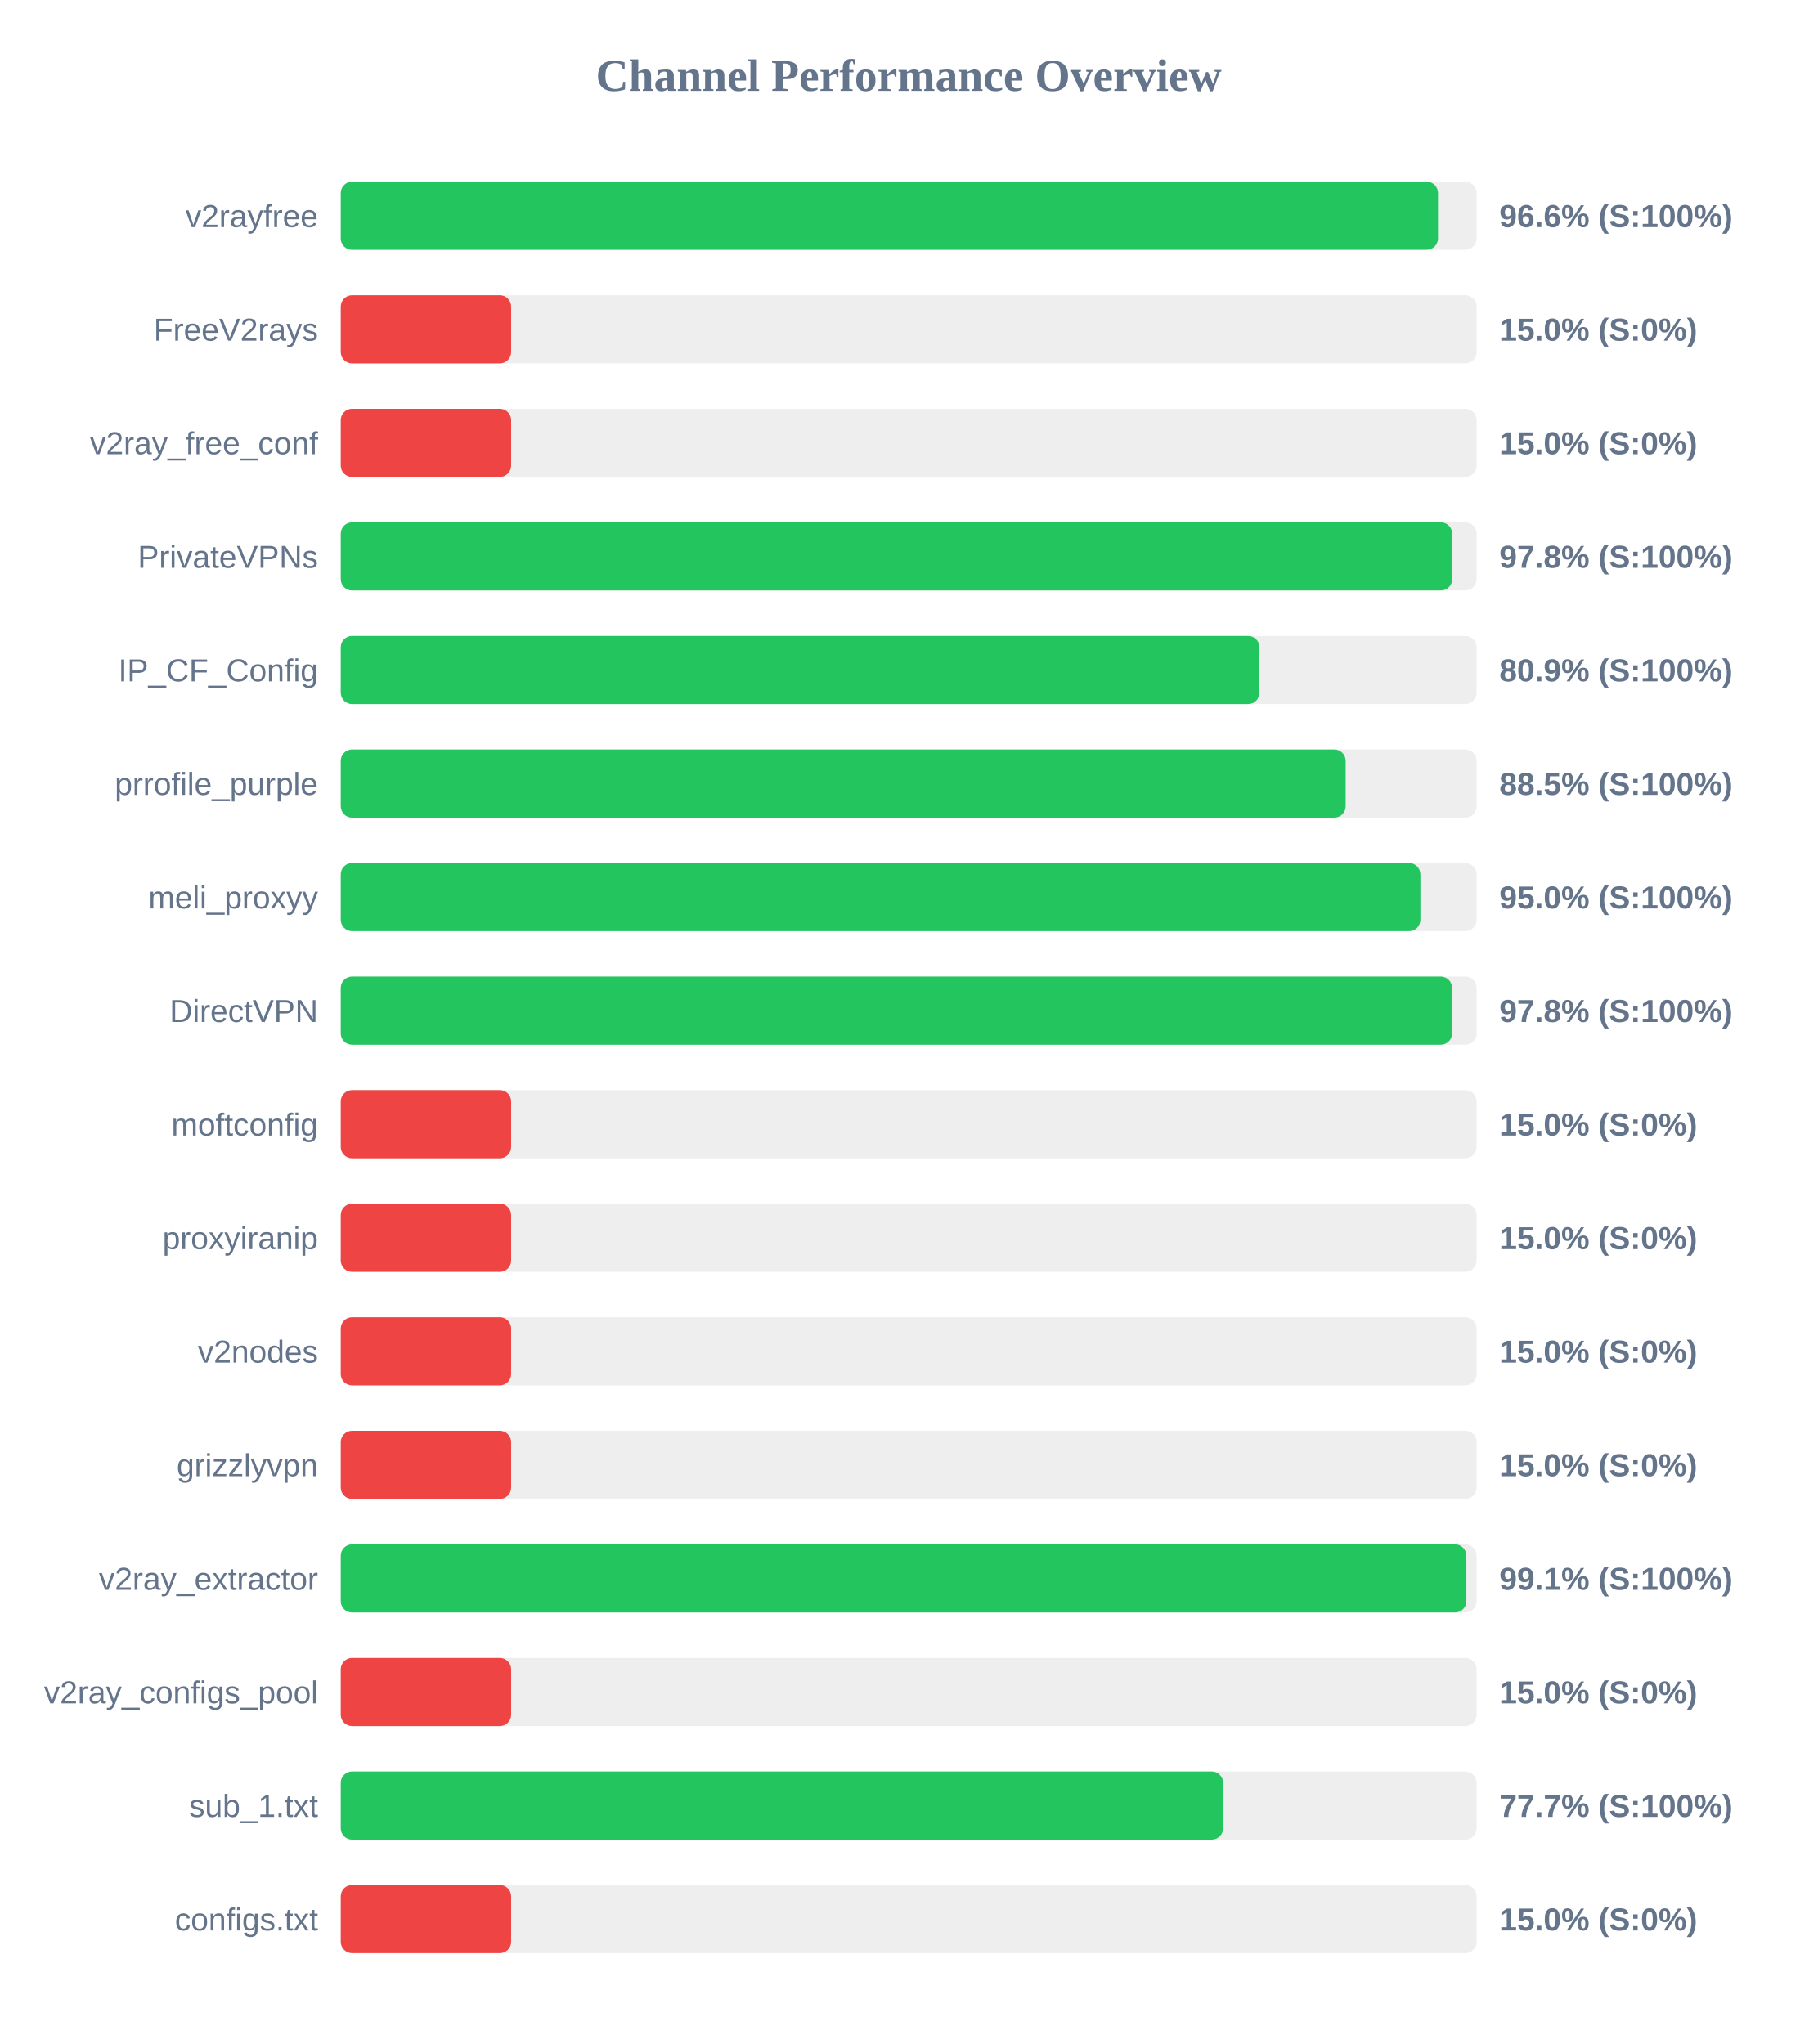
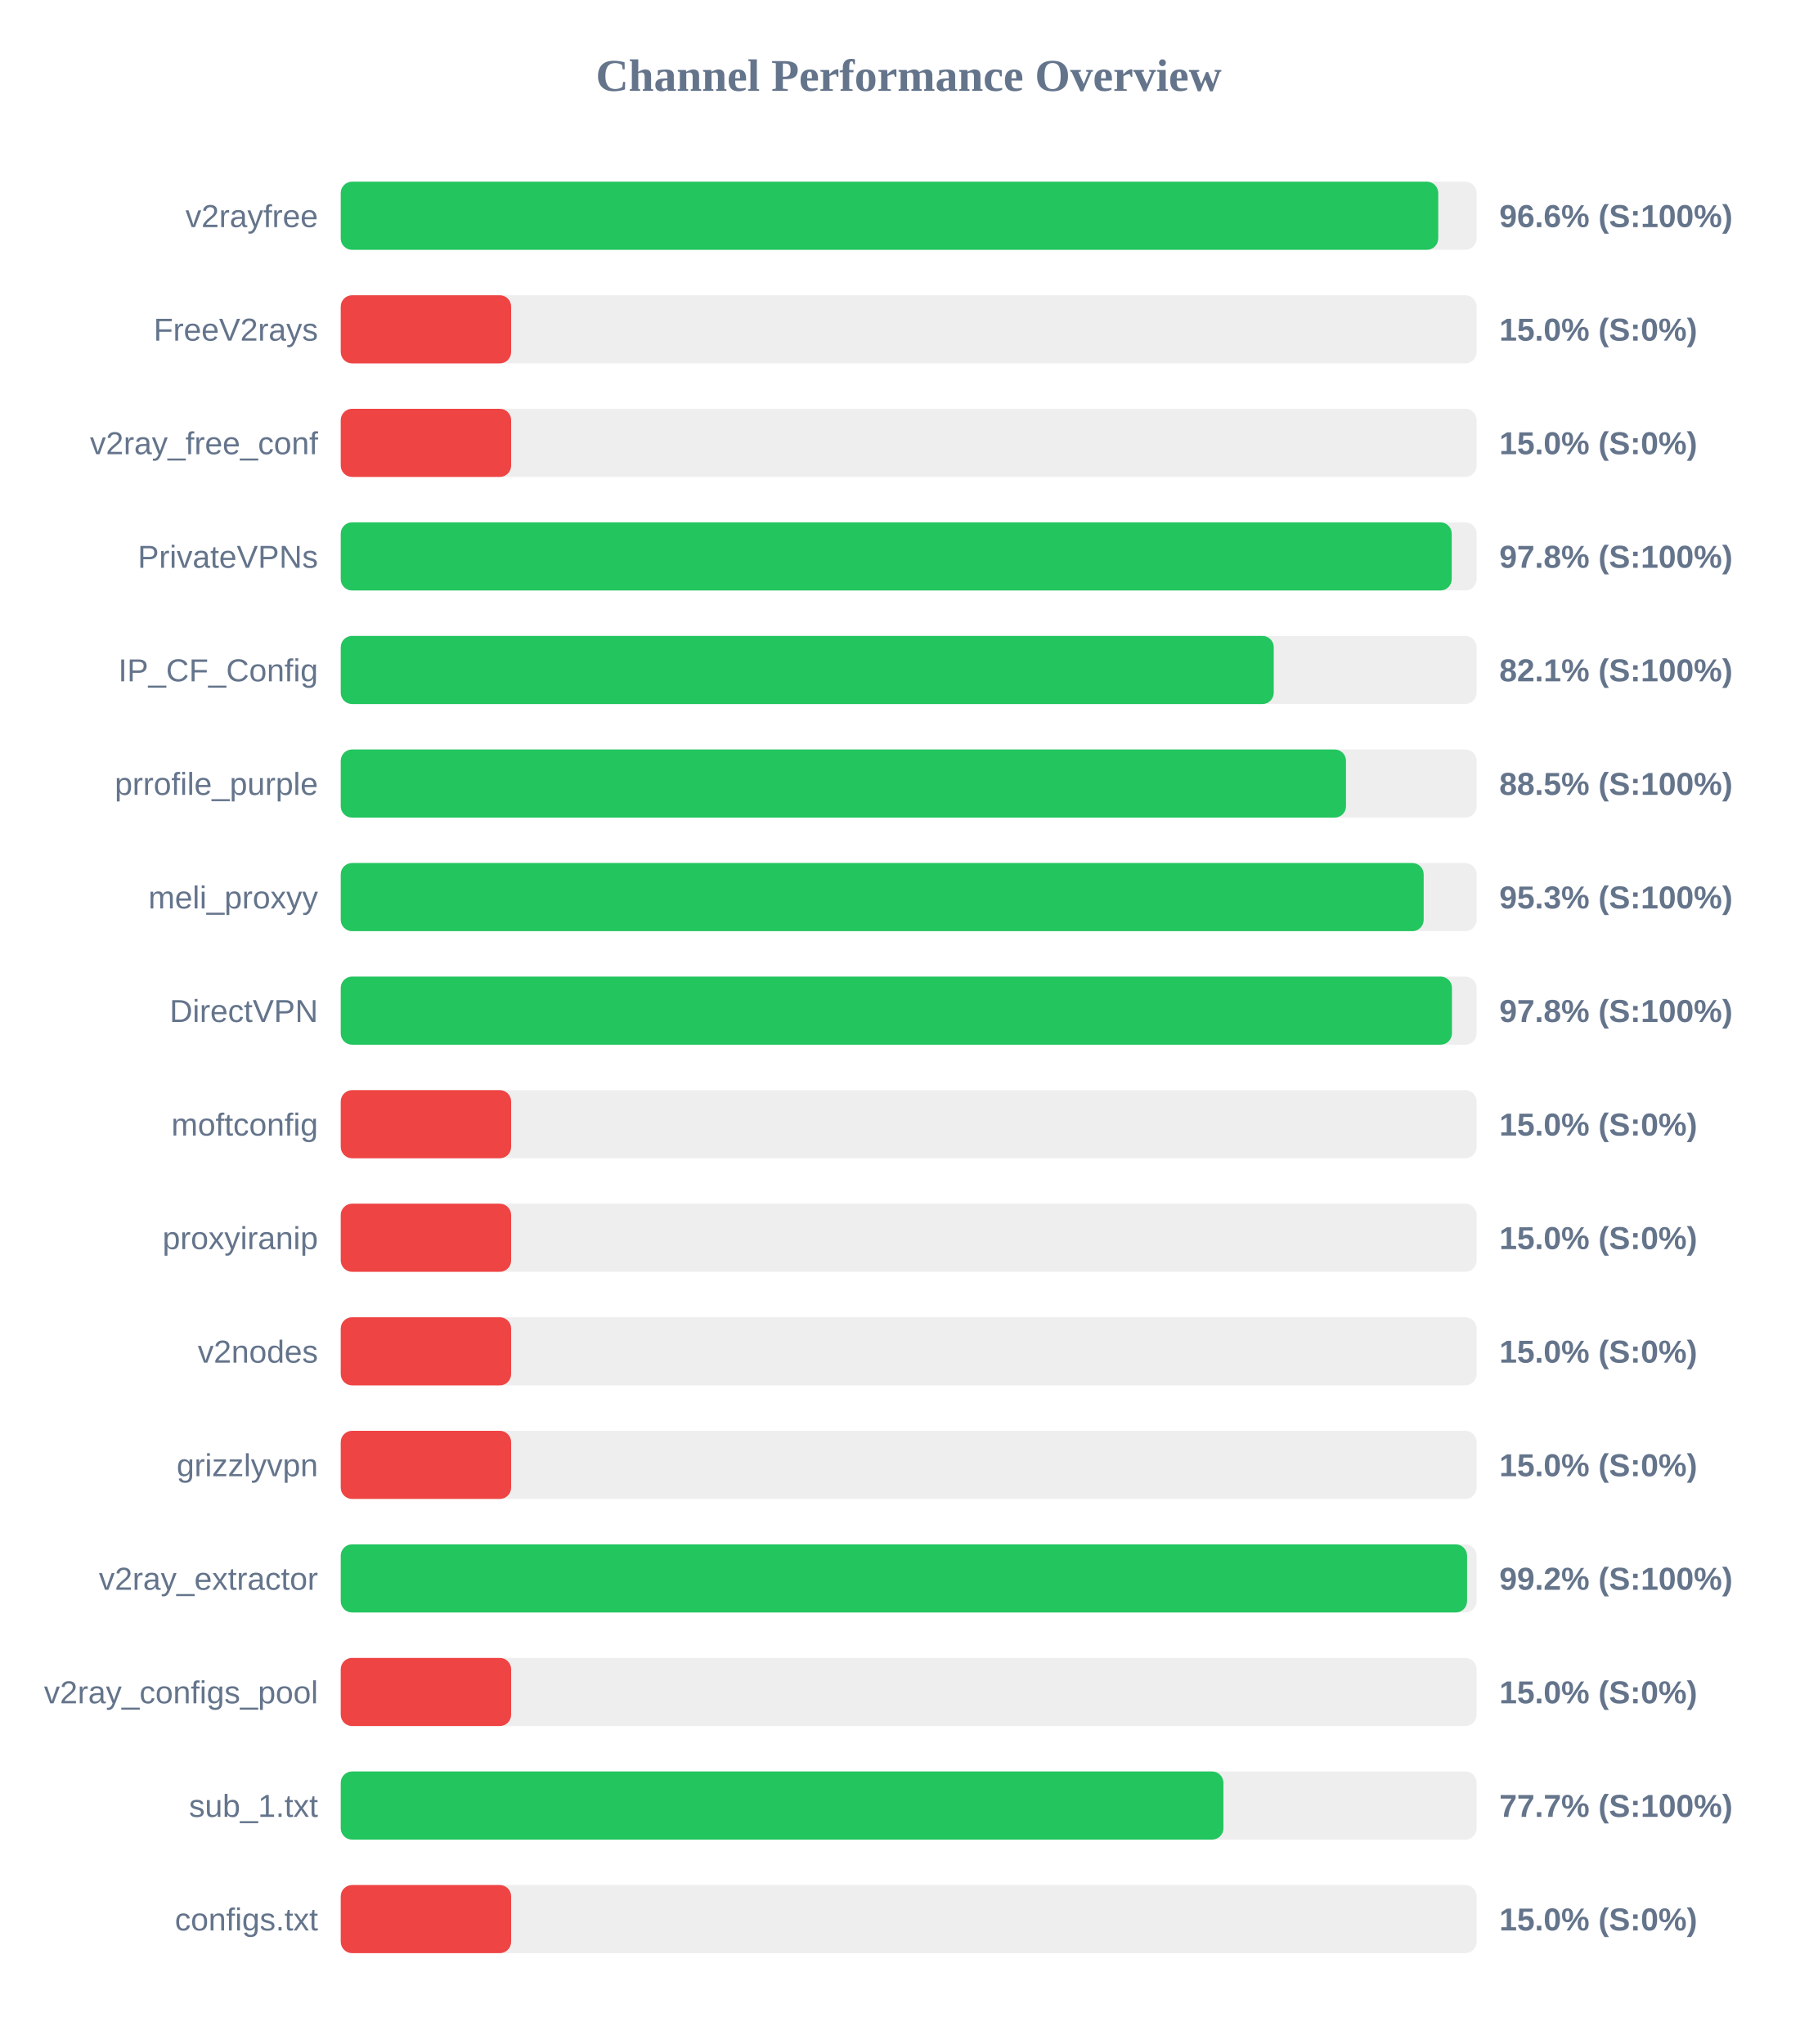
<svg xmlns="http://www.w3.org/2000/svg" width="800" height="900" version="1.1">
  <style>
        .row { font: 14px Arial; fill: #64748b; }
        .score { font: bold 14px Arial; fill: #64748b; }
    </style>
  <text x="400" y="40" text-anchor="middle" font-size="20px" font-weight="bold" fill="#64748b">Channel Performance Overview</text>
  <rect x="150" y="80" width="500" height="30" fill="#eee" rx="5" />
-   <rect x="150" y="80" width="483.0" height="30" fill="#22c55e" rx="5" />
+   <rect x="150" y="80" width="483.1" height="30" fill="#22c55e" rx="5" />
  <text x="140" y="100" text-anchor="end" class="row">v2rayfree</text>
  <text x="660" y="100" text-anchor="start" class="score">96.6% (S:100%)</text>
  <rect x="150" y="130" width="500" height="30" fill="#eee" rx="5" />
  <rect x="150" y="130" width="75.0" height="30" fill="#ef4444" rx="5" />
  <text x="140" y="150" text-anchor="end" class="row">FreeV2rays</text>
  <text x="660" y="150" text-anchor="start" class="score">15.0% (S:0%)</text>
  <rect x="150" y="180" width="500" height="30" fill="#eee" rx="5" />
  <rect x="150" y="180" width="75.0" height="30" fill="#ef4444" rx="5" />
  <text x="140" y="200" text-anchor="end" class="row">v2ray_free_conf</text>
  <text x="660" y="200" text-anchor="start" class="score">15.0% (S:0%)</text>
  <rect x="150" y="230" width="500" height="30" fill="#eee" rx="5" />
-   <rect x="150" y="230" width="489.25" height="30" fill="#22c55e" rx="5" />
+   <rect x="150" y="230" width="489.05" height="30" fill="#22c55e" rx="5" />
  <text x="140" y="250" text-anchor="end" class="row">PrivateVPNs</text>
  <text x="660" y="250" text-anchor="start" class="score">97.8% (S:100%)</text>
  <rect x="150" y="280" width="500" height="30" fill="#eee" rx="5" />
-   <rect x="150" y="280" width="404.4" height="30" fill="#22c55e" rx="5" />
+   <rect x="150" y="280" width="410.7" height="30" fill="#22c55e" rx="5" />
  <text x="140" y="300" text-anchor="end" class="row">IP_CF_Config</text>
-   <text x="660" y="300" text-anchor="start" class="score">80.9% (S:100%)</text>
+   <text x="660" y="300" text-anchor="start" class="score">82.1% (S:100%)</text>
  <rect x="150" y="330" width="500" height="30" fill="#eee" rx="5" />
-   <rect x="150" y="330" width="442.35" height="30" fill="#22c55e" rx="5" />
+   <rect x="150" y="330" width="442.5" height="30" fill="#22c55e" rx="5" />
  <text x="140" y="350" text-anchor="end" class="row">prrofile_purple</text>
  <text x="660" y="350" text-anchor="start" class="score">88.5% (S:100%)</text>
  <rect x="150" y="380" width="500" height="30" fill="#eee" rx="5" />
-   <rect x="150" y="380" width="475.25" height="30" fill="#22c55e" rx="5" />
+   <rect x="150" y="380" width="476.7" height="30" fill="#22c55e" rx="5" />
  <text x="140" y="400" text-anchor="end" class="row">meli_proxyy</text>
-   <text x="660" y="400" text-anchor="start" class="score">95.0% (S:100%)</text>
+   <text x="660" y="400" text-anchor="start" class="score">95.3% (S:100%)</text>
  <rect x="150" y="430" width="500" height="30" fill="#eee" rx="5" />
-   <rect x="150" y="430" width="489.2" height="30" fill="#22c55e" rx="5" />
+   <rect x="150" y="430" width="489.15" height="30" fill="#22c55e" rx="5" />
  <text x="140" y="450" text-anchor="end" class="row">DirectVPN</text>
  <text x="660" y="450" text-anchor="start" class="score">97.8% (S:100%)</text>
  <rect x="150" y="480" width="500" height="30" fill="#eee" rx="5" />
  <rect x="150" y="480" width="75.0" height="30" fill="#ef4444" rx="5" />
  <text x="140" y="500" text-anchor="end" class="row">moftconfig</text>
  <text x="660" y="500" text-anchor="start" class="score">15.0% (S:0%)</text>
  <rect x="150" y="530" width="500" height="30" fill="#eee" rx="5" />
  <rect x="150" y="530" width="75.0" height="30" fill="#ef4444" rx="5" />
  <text x="140" y="550" text-anchor="end" class="row">proxyiranip</text>
  <text x="660" y="550" text-anchor="start" class="score">15.0% (S:0%)</text>
  <rect x="150" y="580" width="500" height="30" fill="#eee" rx="5" />
  <rect x="150" y="580" width="75.0" height="30" fill="#ef4444" rx="5" />
  <text x="140" y="600" text-anchor="end" class="row">v2nodes</text>
  <text x="660" y="600" text-anchor="start" class="score">15.0% (S:0%)</text>
  <rect x="150" y="630" width="500" height="30" fill="#eee" rx="5" />
  <rect x="150" y="630" width="75.0" height="30" fill="#ef4444" rx="5" />
  <text x="140" y="650" text-anchor="end" class="row">grizzlyvpn</text>
  <text x="660" y="650" text-anchor="start" class="score">15.0% (S:0%)</text>
  <rect x="150" y="680" width="500" height="30" fill="#eee" rx="5" />
-   <rect x="150" y="680" width="495.5" height="30" fill="#22c55e" rx="5" />
+   <rect x="150" y="680" width="495.8" height="30" fill="#22c55e" rx="5" />
  <text x="140" y="700" text-anchor="end" class="row">v2ray_extractor</text>
-   <text x="660" y="700" text-anchor="start" class="score">99.1% (S:100%)</text>
+   <text x="660" y="700" text-anchor="start" class="score">99.2% (S:100%)</text>
  <rect x="150" y="730" width="500" height="30" fill="#eee" rx="5" />
  <rect x="150" y="730" width="75.0" height="30" fill="#ef4444" rx="5" />
  <text x="140" y="750" text-anchor="end" class="row">v2ray_configs_pool</text>
  <text x="660" y="750" text-anchor="start" class="score">15.0% (S:0%)</text>
  <rect x="150" y="780" width="500" height="30" fill="#eee" rx="5" />
-   <rect x="150" y="780" width="388.4" height="30" fill="#22c55e" rx="5" />
+   <rect x="150" y="780" width="388.55" height="30" fill="#22c55e" rx="5" />
  <text x="140" y="800" text-anchor="end" class="row">sub_1.txt</text>
  <text x="660" y="800" text-anchor="start" class="score">77.7% (S:100%)</text>
  <rect x="150" y="830" width="500" height="30" fill="#eee" rx="5" />
  <rect x="150" y="830" width="75.0" height="30" fill="#ef4444" rx="5" />
  <text x="140" y="850" text-anchor="end" class="row">configs.txt</text>
  <text x="660" y="850" text-anchor="start" class="score">15.0% (S:0%)</text>
</svg>
